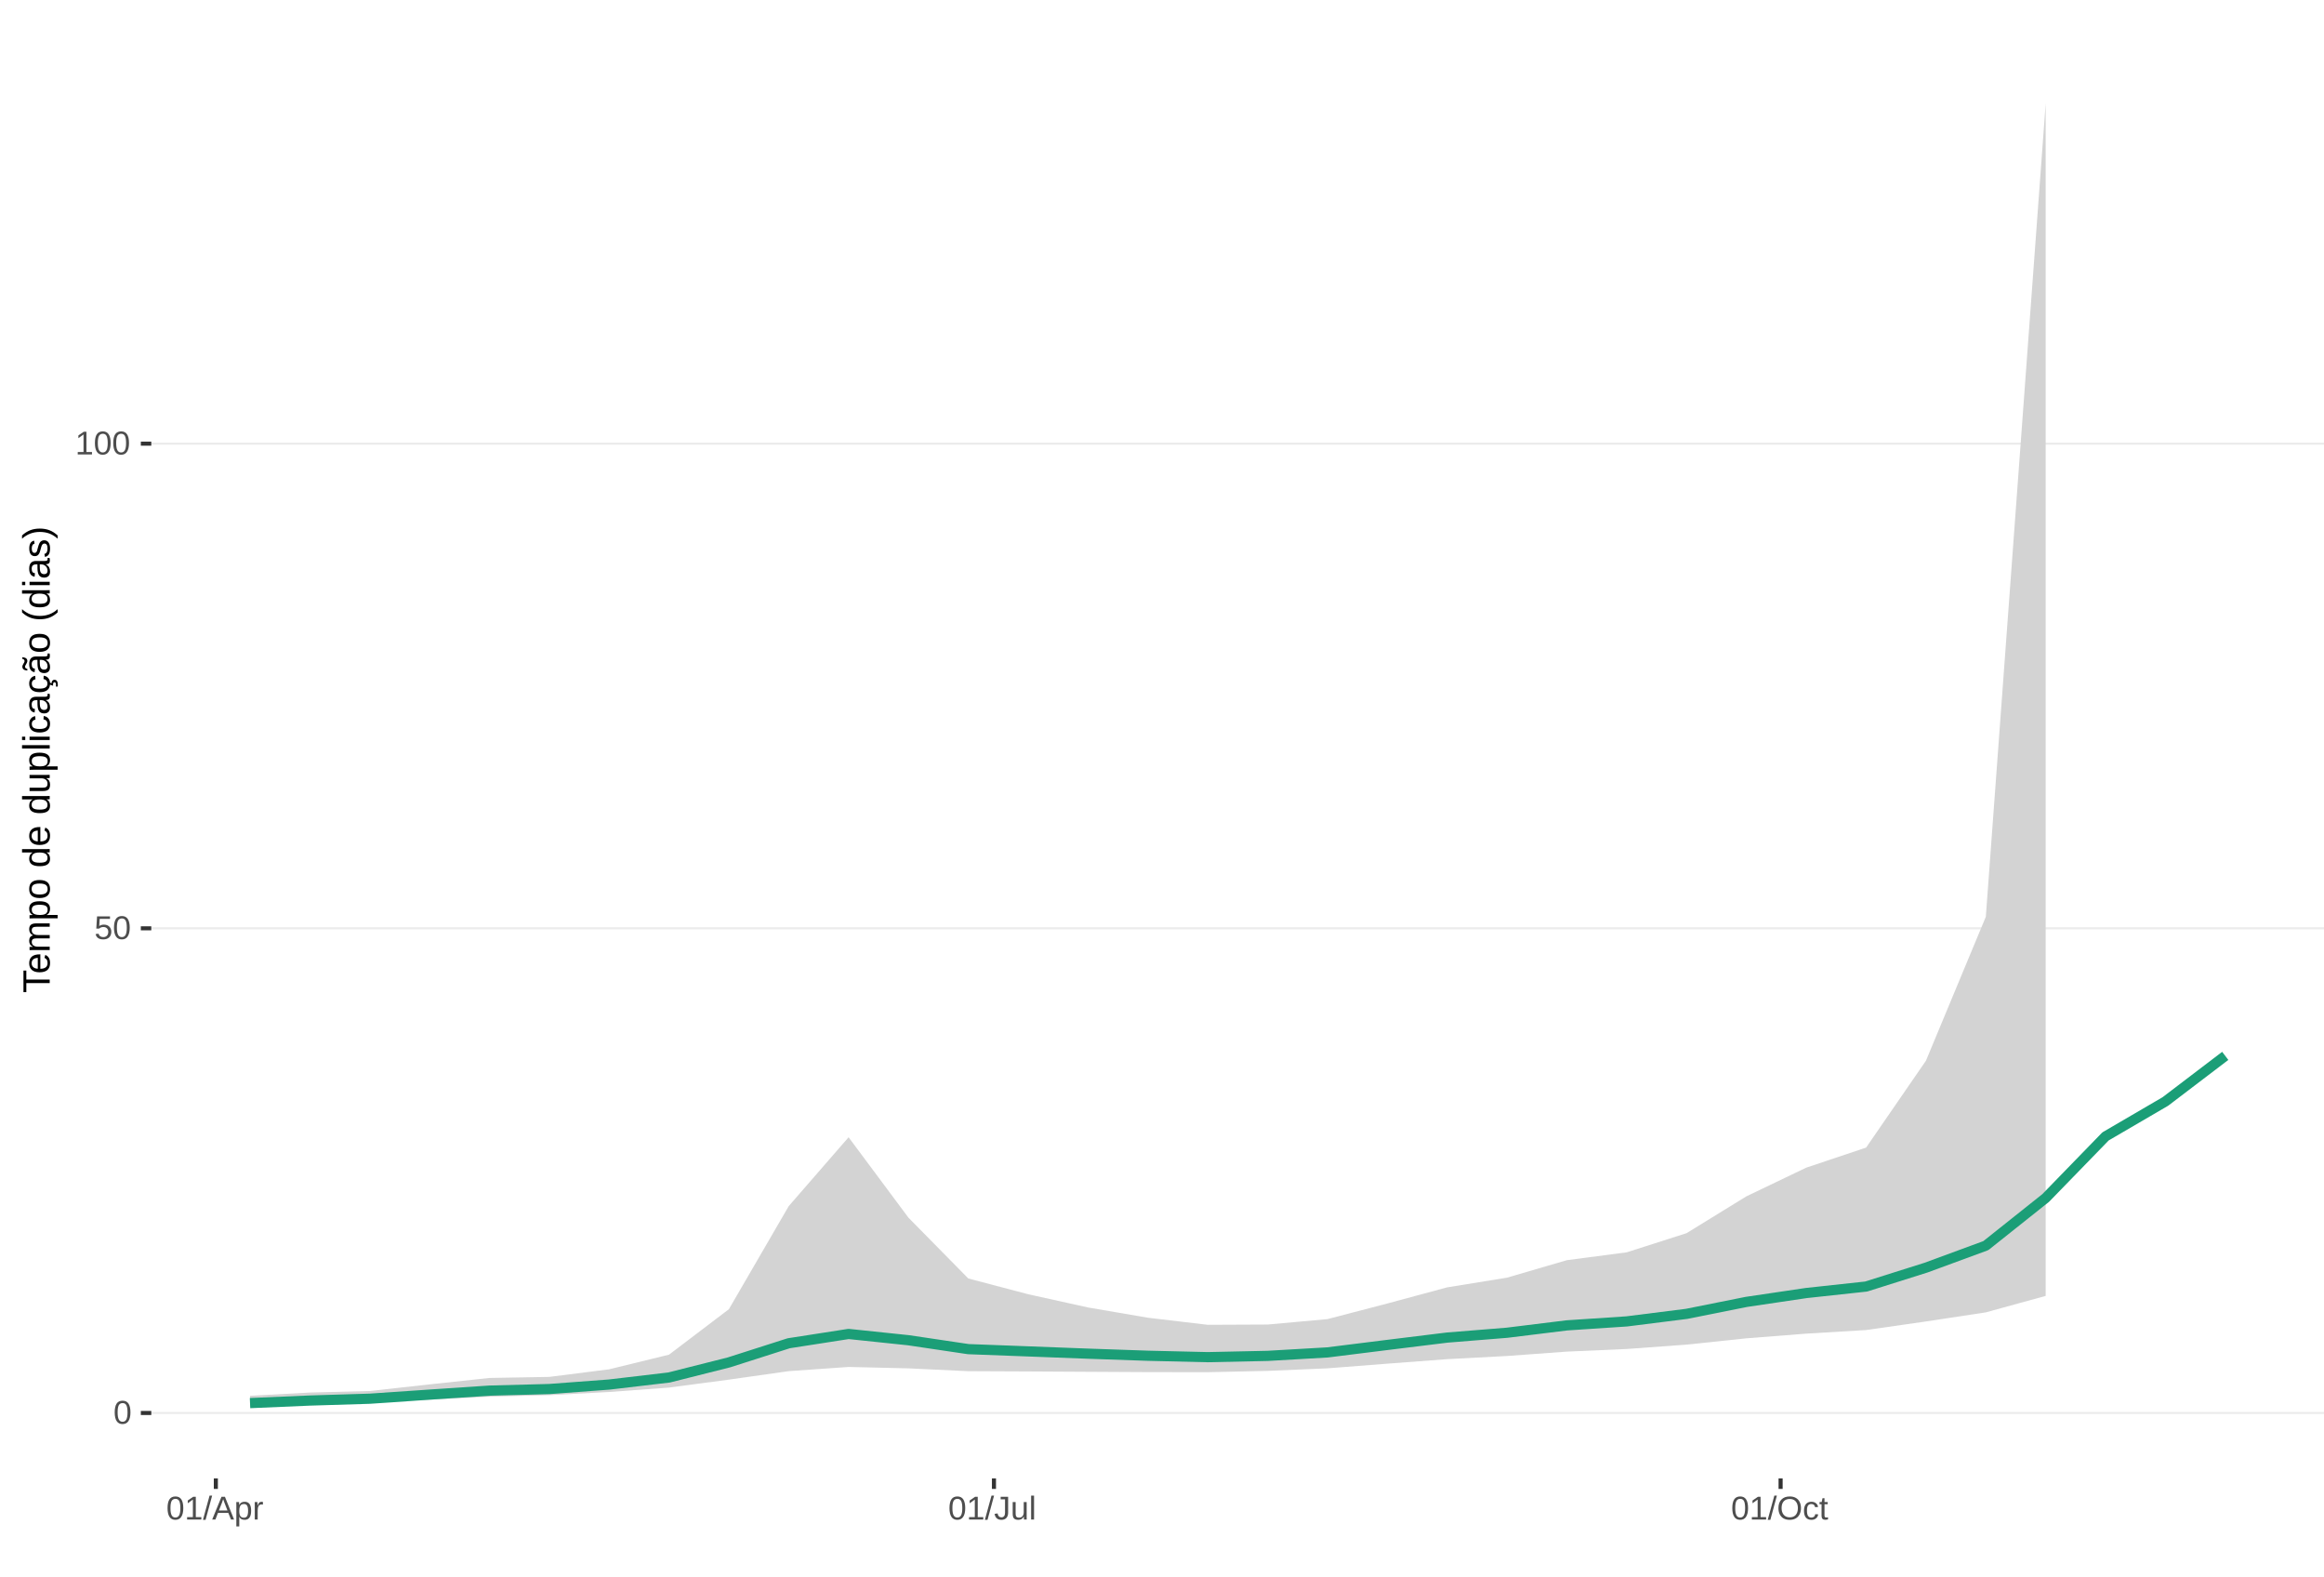
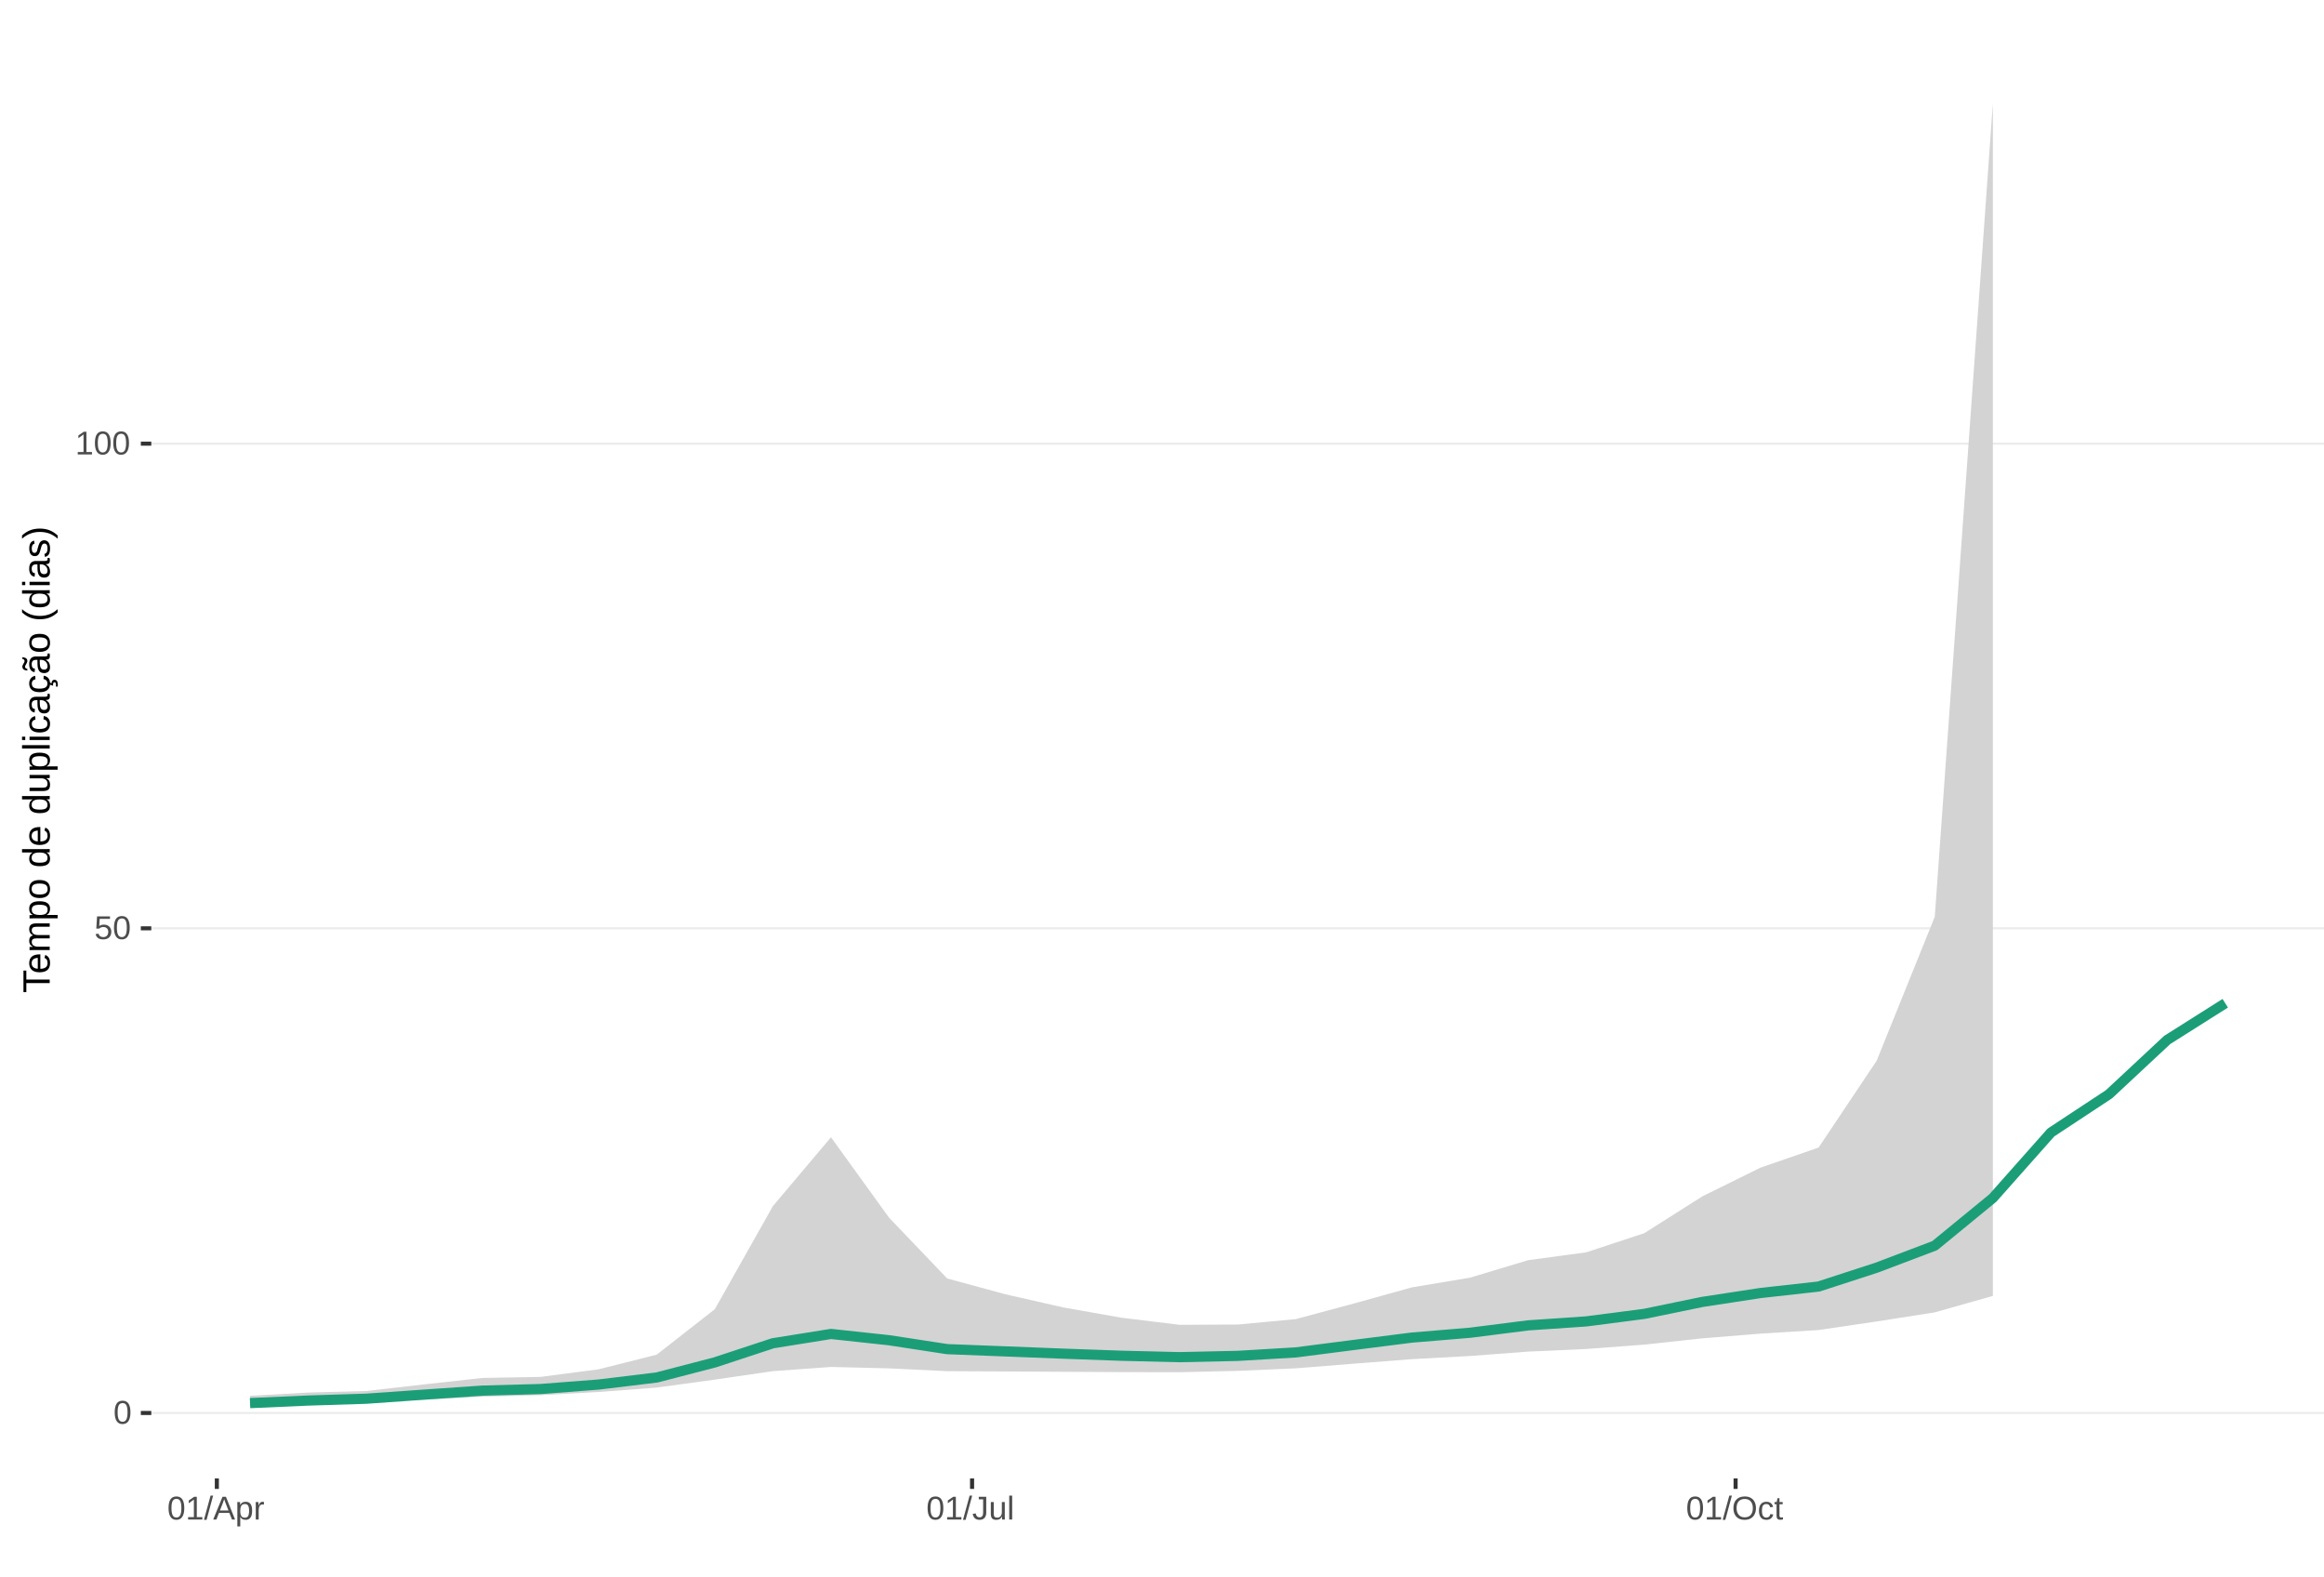
<svg xmlns="http://www.w3.org/2000/svg" xmlns:xlink="http://www.w3.org/1999/xlink" width="609pt" height="413pt" viewBox="0 0 609 413" version="1.1">
  <defs>
    <g>
      <symbol overflow="visible" id="glyph0-0">
        <path style="stroke:none;" d="M 0.859 -5.953 L 5.625 -5.953 L 5.625 0 L 0.859 0 Z M 1.188 -5.641 L 1.188 -0.328 L 5.297 -0.328 L 5.297 -5.641 Z M 1.188 -5.641 " />
      </symbol>
      <symbol overflow="visible" id="glyph0-1">
        <path style="stroke:none;" d="M 4.469 -2.984 C 4.469 -1.984 4.289 -1.223 3.938 -0.703 C 3.594 -0.18 3.078 0.078 2.391 0.078 C 1.711 0.078 1.203 -0.18 0.859 -0.703 C 0.516 -1.223 0.344 -1.984 0.344 -2.984 C 0.344 -4.004 0.508 -4.77 0.844 -5.281 C 1.176 -5.789 1.703 -6.047 2.422 -6.047 C 3.117 -6.047 3.633 -5.785 3.969 -5.266 C 4.301 -4.754 4.469 -3.992 4.469 -2.984 Z M 3.703 -2.984 C 3.703 -3.836 3.602 -4.457 3.406 -4.844 C 3.207 -5.227 2.879 -5.422 2.422 -5.422 C 1.953 -5.422 1.613 -5.227 1.406 -4.844 C 1.207 -4.469 1.109 -3.848 1.109 -2.984 C 1.109 -2.141 1.211 -1.52 1.422 -1.125 C 1.629 -0.727 1.957 -0.531 2.406 -0.531 C 2.852 -0.531 3.18 -0.727 3.391 -1.125 C 3.598 -1.531 3.703 -2.148 3.703 -2.984 Z M 3.703 -2.984 " />
      </symbol>
      <symbol overflow="visible" id="glyph0-2">
        <path style="stroke:none;" d="M 4.453 -1.938 C 4.453 -1.312 4.266 -0.816 3.891 -0.453 C 3.516 -0.098 3 0.078 2.344 0.078 C 1.781 0.078 1.328 -0.039 0.984 -0.281 C 0.648 -0.52 0.438 -0.867 0.344 -1.328 L 1.109 -1.422 C 1.273 -0.828 1.691 -0.531 2.359 -0.531 C 2.766 -0.531 3.082 -0.656 3.312 -0.906 C 3.539 -1.156 3.656 -1.492 3.656 -1.922 C 3.656 -2.297 3.539 -2.598 3.312 -2.828 C 3.082 -3.055 2.77 -3.172 2.375 -3.172 C 2.164 -3.172 1.973 -3.141 1.797 -3.078 C 1.617 -3.016 1.441 -2.906 1.266 -2.75 L 0.516 -2.75 L 0.719 -5.953 L 4.109 -5.953 L 4.109 -5.312 L 1.406 -5.312 L 1.297 -3.422 C 1.629 -3.672 2.039 -3.797 2.531 -3.797 C 3.113 -3.797 3.578 -3.625 3.922 -3.281 C 4.273 -2.938 4.453 -2.488 4.453 -1.938 Z M 4.453 -1.938 " />
      </symbol>
      <symbol overflow="visible" id="glyph0-3">
        <path style="stroke:none;" d="M 0.656 0 L 0.656 -0.641 L 2.172 -0.641 L 2.172 -5.234 L 0.828 -4.266 L 0.828 -4.984 L 2.234 -5.953 L 2.938 -5.953 L 2.938 -0.641 L 4.391 -0.641 L 4.391 0 Z M 0.656 0 " />
      </symbol>
      <symbol overflow="visible" id="glyph0-4">
        <path style="stroke:none;" d="M 0 0.078 L 1.734 -6.266 L 2.406 -6.266 L 0.688 0.078 Z M 0 0.078 " />
      </symbol>
      <symbol overflow="visible" id="glyph0-5">
        <path style="stroke:none;" d="M 4.938 0 L 4.25 -1.734 L 1.531 -1.734 L 0.859 0 L 0.016 0 L 2.453 -5.953 L 3.359 -5.953 L 5.75 0 Z M 2.891 -5.344 L 2.859 -5.234 C 2.785 -4.992 2.68 -4.691 2.547 -4.328 L 1.781 -2.375 L 4.016 -2.375 L 3.25 -4.344 C 3.164 -4.531 3.086 -4.75 3.016 -5 Z M 2.891 -5.344 " />
      </symbol>
      <symbol overflow="visible" id="glyph0-6">
        <path style="stroke:none;" d="M 4.453 -2.312 C 4.453 -0.719 3.891 0.078 2.766 0.078 C 2.066 0.078 1.594 -0.18 1.344 -0.703 L 1.328 -0.703 C 1.336 -0.68 1.344 -0.441 1.344 0.016 L 1.344 1.797 L 0.578 1.797 L 0.578 -3.641 C 0.578 -4.109 0.57 -4.422 0.562 -4.578 L 1.297 -4.578 C 1.297 -4.566 1.297 -4.523 1.297 -4.453 C 1.305 -4.379 1.312 -4.27 1.312 -4.125 C 1.32 -3.988 1.328 -3.895 1.328 -3.844 L 1.359 -3.844 C 1.492 -4.125 1.672 -4.328 1.891 -4.453 C 2.109 -4.586 2.398 -4.656 2.766 -4.656 C 3.328 -4.656 3.75 -4.461 4.031 -4.078 C 4.312 -3.703 4.453 -3.113 4.453 -2.312 Z M 3.656 -2.297 C 3.656 -2.93 3.566 -3.383 3.391 -3.656 C 3.223 -3.926 2.953 -4.062 2.578 -4.062 C 2.273 -4.062 2.035 -4 1.859 -3.875 C 1.691 -3.75 1.562 -3.551 1.469 -3.281 C 1.383 -3.008 1.344 -2.66 1.344 -2.234 C 1.344 -1.629 1.438 -1.188 1.625 -0.906 C 1.82 -0.625 2.133 -0.484 2.562 -0.484 C 2.938 -0.484 3.211 -0.617 3.391 -0.891 C 3.566 -1.172 3.656 -1.641 3.656 -2.297 Z M 3.656 -2.297 " />
      </symbol>
      <symbol overflow="visible" id="glyph0-7">
        <path style="stroke:none;" d="M 0.594 0 L 0.594 -3.516 C 0.594 -3.828 0.586 -4.18 0.578 -4.578 L 1.297 -4.578 C 1.316 -4.055 1.328 -3.742 1.328 -3.641 L 1.344 -3.641 C 1.469 -4.035 1.609 -4.301 1.766 -4.438 C 1.922 -4.582 2.145 -4.656 2.438 -4.656 C 2.531 -4.656 2.629 -4.641 2.734 -4.609 L 2.734 -3.922 C 2.641 -3.941 2.504 -3.953 2.328 -3.953 C 2.016 -3.953 1.773 -3.816 1.609 -3.547 C 1.441 -3.273 1.359 -2.891 1.359 -2.391 L 1.359 0 Z M 0.594 0 " />
      </symbol>
      <symbol overflow="visible" id="glyph0-8">
        <path style="stroke:none;" d="M 1.938 0.078 C 0.926 0.078 0.328 -0.441 0.141 -1.484 L 0.922 -1.609 C 0.973 -1.285 1.086 -1.031 1.266 -0.844 C 1.441 -0.664 1.664 -0.578 1.938 -0.578 C 2.227 -0.578 2.457 -0.676 2.625 -0.875 C 2.789 -1.07 2.875 -1.367 2.875 -1.766 L 2.875 -5.297 L 1.734 -5.297 L 1.734 -5.953 L 3.688 -5.953 L 3.688 -1.781 C 3.688 -1.195 3.531 -0.738 3.219 -0.406 C 2.906 -0.082 2.477 0.078 1.938 0.078 Z M 1.938 0.078 " />
      </symbol>
      <symbol overflow="visible" id="glyph0-9">
        <path style="stroke:none;" d="M 1.328 -4.578 L 1.328 -1.672 C 1.328 -1.367 1.352 -1.133 1.406 -0.969 C 1.469 -0.801 1.562 -0.68 1.688 -0.609 C 1.82 -0.535 2.016 -0.5 2.266 -0.5 C 2.629 -0.5 2.914 -0.625 3.125 -0.875 C 3.344 -1.125 3.453 -1.473 3.453 -1.922 L 3.453 -4.578 L 4.219 -4.578 L 4.219 -0.969 C 4.219 -0.438 4.223 -0.113 4.234 0 L 3.516 0 C 3.516 -0.008 3.516 -0.047 3.516 -0.109 C 3.516 -0.172 3.508 -0.242 3.5 -0.328 C 3.5 -0.41 3.492 -0.562 3.484 -0.781 L 3.469 -0.781 C 3.301 -0.469 3.098 -0.242 2.859 -0.109 C 2.629 0.016 2.348 0.078 2.016 0.078 C 1.516 0.078 1.145 -0.039 0.906 -0.281 C 0.676 -0.531 0.562 -0.945 0.562 -1.531 L 0.562 -4.578 Z M 1.328 -4.578 " />
      </symbol>
      <symbol overflow="visible" id="glyph0-10">
        <path style="stroke:none;" d="M 0.578 0 L 0.578 -6.266 L 1.344 -6.266 L 1.344 0 Z M 0.578 0 " />
      </symbol>
      <symbol overflow="visible" id="glyph0-11">
        <path style="stroke:none;" d="M 6.312 -3 C 6.312 -2.383 6.191 -1.844 5.953 -1.375 C 5.723 -0.906 5.383 -0.547 4.938 -0.297 C 4.488 -0.047 3.961 0.078 3.359 0.078 C 2.742 0.078 2.211 -0.039 1.766 -0.281 C 1.328 -0.531 0.988 -0.891 0.75 -1.359 C 0.52 -1.828 0.406 -2.375 0.406 -3 C 0.406 -3.957 0.664 -4.703 1.188 -5.234 C 1.707 -5.773 2.438 -6.047 3.375 -6.047 C 3.977 -6.047 4.5 -5.926 4.938 -5.688 C 5.383 -5.445 5.723 -5.094 5.953 -4.625 C 6.191 -4.164 6.312 -3.625 6.312 -3 Z M 5.5 -3 C 5.5 -3.738 5.312 -4.32 4.938 -4.75 C 4.57 -5.176 4.051 -5.391 3.375 -5.391 C 2.688 -5.391 2.156 -5.18 1.781 -4.766 C 1.414 -4.348 1.234 -3.758 1.234 -3 C 1.234 -2.258 1.422 -1.672 1.797 -1.234 C 2.172 -0.797 2.691 -0.578 3.359 -0.578 C 4.047 -0.578 4.57 -0.785 4.938 -1.203 C 5.312 -1.629 5.5 -2.227 5.5 -3 Z M 5.5 -3 " />
      </symbol>
      <symbol overflow="visible" id="glyph0-12">
        <path style="stroke:none;" d="M 1.156 -2.312 C 1.156 -1.695 1.25 -1.242 1.438 -0.953 C 1.633 -0.66 1.926 -0.516 2.312 -0.516 C 2.582 -0.516 2.805 -0.586 2.984 -0.734 C 3.172 -0.879 3.285 -1.102 3.328 -1.406 L 4.094 -1.359 C 4.039 -0.922 3.852 -0.57 3.531 -0.312 C 3.219 -0.051 2.82 0.078 2.344 0.078 C 1.695 0.078 1.207 -0.117 0.875 -0.516 C 0.539 -0.922 0.375 -1.516 0.375 -2.297 C 0.375 -3.055 0.539 -3.641 0.875 -4.047 C 1.207 -4.453 1.691 -4.656 2.328 -4.656 C 2.797 -4.656 3.18 -4.535 3.484 -4.297 C 3.797 -4.055 3.992 -3.723 4.078 -3.297 L 3.297 -3.234 C 3.254 -3.484 3.148 -3.68 2.984 -3.828 C 2.828 -3.984 2.602 -4.062 2.312 -4.062 C 1.906 -4.062 1.609 -3.926 1.422 -3.656 C 1.242 -3.395 1.156 -2.945 1.156 -2.312 Z M 1.156 -2.312 " />
      </symbol>
      <symbol overflow="visible" id="glyph0-13">
        <path style="stroke:none;" d="M 2.344 -0.031 C 2.094 0.031 1.836 0.062 1.578 0.062 C 0.961 0.062 0.656 -0.281 0.656 -0.969 L 0.656 -4.016 L 0.125 -4.016 L 0.125 -4.578 L 0.688 -4.578 L 0.906 -5.594 L 1.422 -5.594 L 1.422 -4.578 L 2.266 -4.578 L 2.266 -4.016 L 1.422 -4.016 L 1.422 -1.125 C 1.422 -0.906 1.457 -0.75 1.531 -0.656 C 1.602 -0.57 1.727 -0.531 1.906 -0.531 C 2 -0.531 2.145 -0.551 2.344 -0.594 Z M 2.344 -0.031 " />
      </symbol>
      <symbol overflow="visible" id="glyph1-0">
        <path style="stroke:none;" d="M -6.875 -1 L -6.875 -6.5 L 0 -6.5 L 0 -1 Z M -6.516 -1.375 L -0.375 -1.375 L -0.375 -6.125 L -6.516 -6.125 Z M -6.516 -1.375 " />
      </symbol>
      <symbol overflow="visible" id="glyph1-1">
        <path style="stroke:none;" d="M -6.125 -3.516 L 0 -3.516 L 0 -2.594 L -6.125 -2.594 L -6.125 -0.219 L -6.875 -0.219 L -6.875 -5.875 L -6.125 -5.875 Z M -6.125 -3.516 " />
      </symbol>
      <symbol overflow="visible" id="glyph1-2">
        <path style="stroke:none;" d="M -2.453 -1.344 C -1.848 -1.344 -1.379 -1.469 -1.047 -1.719 C -0.723 -1.969 -0.562 -2.336 -0.562 -2.828 C -0.562 -3.203 -0.633 -3.504 -0.781 -3.734 C -0.938 -3.961 -1.133 -4.117 -1.375 -4.203 L -1.156 -4.969 C -0.32 -4.656 0.094 -3.941 0.094 -2.828 C 0.094 -2.047 -0.133 -1.445 -0.594 -1.031 C -1.062 -0.625 -1.754 -0.422 -2.672 -0.422 C -3.547 -0.422 -4.211 -0.625 -4.672 -1.031 C -5.141 -1.445 -5.375 -2.031 -5.375 -2.781 C -5.375 -4.344 -4.441 -5.125 -2.578 -5.125 L -2.453 -5.125 Z M -3.125 -4.203 C -3.688 -4.16 -4.094 -4.02 -4.344 -3.781 C -4.602 -3.551 -4.734 -3.219 -4.734 -2.781 C -4.734 -2.352 -4.586 -2.016 -4.297 -1.766 C -4.016 -1.516 -3.625 -1.379 -3.125 -1.359 Z M -3.125 -4.203 " />
      </symbol>
      <symbol overflow="visible" id="glyph1-3">
        <path style="stroke:none;" d="M 0 -3.75 L -3.344 -3.75 C -3.852 -3.75 -4.207 -3.676 -4.406 -3.531 C -4.602 -3.395 -4.703 -3.145 -4.703 -2.781 C -4.703 -2.406 -4.555 -2.109 -4.266 -1.891 C -3.984 -1.672 -3.582 -1.562 -3.062 -1.562 L 0 -1.562 L 0 -0.688 L -4.156 -0.688 C -4.77 -0.688 -5.145 -0.68 -5.281 -0.672 L -5.281 -1.5 C -5.27 -1.5 -5.227 -1.5 -5.156 -1.5 C -5.082 -1.508 -5 -1.516 -4.906 -1.516 C -4.812 -1.523 -4.633 -1.531 -4.375 -1.531 L -4.375 -1.547 C -4.75 -1.734 -5.008 -1.945 -5.156 -2.188 C -5.301 -2.438 -5.375 -2.738 -5.375 -3.094 C -5.375 -3.488 -5.297 -3.801 -5.141 -4.031 C -4.984 -4.27 -4.727 -4.438 -4.375 -4.531 L -4.375 -4.547 C -4.727 -4.723 -4.984 -4.941 -5.141 -5.203 C -5.297 -5.461 -5.375 -5.773 -5.375 -6.141 C -5.375 -6.672 -5.227 -7.055 -4.938 -7.297 C -4.656 -7.547 -4.18 -7.672 -3.516 -7.672 L 0 -7.672 L 0 -6.797 L -3.344 -6.797 C -3.852 -6.797 -4.207 -6.723 -4.406 -6.578 C -4.602 -6.441 -4.703 -6.191 -4.703 -5.828 C -4.703 -5.453 -4.555 -5.156 -4.266 -4.938 C -3.984 -4.727 -3.582 -4.625 -3.062 -4.625 L 0 -4.625 Z M 0 -3.75 " />
      </symbol>
      <symbol overflow="visible" id="glyph1-4">
        <path style="stroke:none;" d="M -2.672 -5.141 C -0.828 -5.141 0.094 -4.492 0.094 -3.203 C 0.094 -2.391 -0.211 -1.844 -0.828 -1.562 L -0.828 -1.531 C -0.797 -1.539 -0.516 -1.547 0.016 -1.547 L 2.078 -1.547 L 2.078 -0.672 L -4.203 -0.672 C -4.742 -0.672 -5.102 -0.66 -5.281 -0.641 L -5.281 -1.5 C -5.27 -1.5 -5.223 -1.5 -5.141 -1.5 C -5.066 -1.508 -4.945 -1.52 -4.781 -1.531 C -4.613 -1.539 -4.5 -1.547 -4.438 -1.547 L -4.438 -1.562 C -4.758 -1.719 -4.992 -1.922 -5.141 -2.172 C -5.297 -2.43 -5.375 -2.773 -5.375 -3.203 C -5.375 -3.848 -5.156 -4.332 -4.719 -4.656 C -4.281 -4.977 -3.598 -5.141 -2.672 -5.141 Z M -2.641 -4.219 C -3.379 -4.219 -3.906 -4.117 -4.219 -3.922 C -4.539 -3.723 -4.703 -3.406 -4.703 -2.969 C -4.703 -2.625 -4.629 -2.352 -4.484 -2.156 C -4.336 -1.957 -4.109 -1.805 -3.797 -1.703 C -3.484 -1.598 -3.078 -1.547 -2.578 -1.547 C -1.879 -1.547 -1.363 -1.656 -1.031 -1.875 C -0.707 -2.102 -0.547 -2.469 -0.547 -2.969 C -0.547 -3.406 -0.707 -3.723 -1.031 -3.922 C -1.352 -4.117 -1.891 -4.219 -2.641 -4.219 Z M -2.641 -4.219 " />
      </symbol>
      <symbol overflow="visible" id="glyph1-5">
        <path style="stroke:none;" d="M -2.641 -5.141 C -1.723 -5.141 -1.035 -4.938 -0.578 -4.531 C -0.129 -4.125 0.094 -3.535 0.094 -2.766 C 0.094 -1.992 -0.141 -1.41 -0.609 -1.016 C -1.078 -0.617 -1.754 -0.422 -2.641 -0.422 C -4.461 -0.422 -5.375 -1.207 -5.375 -2.781 C -5.375 -3.594 -5.148 -4.188 -4.703 -4.562 C -4.266 -4.945 -3.578 -5.141 -2.641 -5.141 Z M -2.641 -4.219 C -3.367 -4.219 -3.898 -4.109 -4.234 -3.891 C -4.566 -3.672 -4.734 -3.305 -4.734 -2.797 C -4.734 -2.285 -4.562 -1.914 -4.219 -1.688 C -3.883 -1.457 -3.359 -1.344 -2.641 -1.344 C -1.953 -1.344 -1.43 -1.453 -1.078 -1.672 C -0.723 -1.898 -0.547 -2.258 -0.547 -2.75 C -0.547 -3.281 -0.711 -3.656 -1.047 -3.875 C -1.391 -4.102 -1.922 -4.219 -2.641 -4.219 Z M -2.641 -4.219 " />
      </symbol>
      <symbol overflow="visible" id="glyph1-6">
        <path style="stroke:none;" d="" />
      </symbol>
      <symbol overflow="visible" id="glyph1-7">
        <path style="stroke:none;" d="M -0.844 -4.016 C -0.508 -3.848 -0.27 -3.629 -0.125 -3.359 C 0.02 -3.086 0.094 -2.754 0.094 -2.359 C 0.094 -1.691 -0.129 -1.203 -0.578 -0.891 C -1.023 -0.578 -1.707 -0.422 -2.625 -0.422 C -4.457 -0.422 -5.375 -1.066 -5.375 -2.359 C -5.375 -2.766 -5.301 -3.098 -5.156 -3.359 C -5.008 -3.629 -4.781 -3.848 -4.469 -4.016 L -7.25 -4.016 L -7.25 -4.891 L -1.094 -4.891 C -0.539 -4.891 -0.176 -4.898 0 -4.922 L 0 -4.078 C -0.051 -4.066 -0.172 -4.055 -0.359 -4.047 C -0.547 -4.035 -0.707 -4.031 -0.844 -4.031 Z M -2.641 -1.344 C -1.898 -1.344 -1.367 -1.438 -1.047 -1.625 C -0.734 -1.82 -0.578 -2.145 -0.578 -2.594 C -0.578 -3.082 -0.75 -3.441 -1.094 -3.672 C -1.438 -3.898 -1.973 -4.016 -2.703 -4.016 C -3.398 -4.016 -3.91 -3.898 -4.234 -3.672 C -4.566 -3.441 -4.734 -3.082 -4.734 -2.594 C -4.734 -2.156 -4.566 -1.836 -4.234 -1.641 C -3.91 -1.441 -3.379 -1.344 -2.641 -1.344 Z M -2.641 -1.344 " />
      </symbol>
      <symbol overflow="visible" id="glyph1-8">
        <path style="stroke:none;" d="M -5.281 -1.531 L -1.938 -1.531 C -1.582 -1.531 -1.305 -1.562 -1.109 -1.625 C -0.922 -1.695 -0.785 -1.805 -0.703 -1.953 C -0.617 -2.109 -0.578 -2.332 -0.578 -2.625 C -0.578 -3.039 -0.723 -3.367 -1.016 -3.609 C -1.305 -3.859 -1.707 -3.984 -2.219 -3.984 L -5.281 -3.984 L -5.281 -4.875 L -1.125 -4.875 C -0.508 -4.875 -0.133 -4.879 0 -4.891 L 0 -4.062 C -0.02 -4.062 -0.062 -4.055 -0.125 -4.047 C -0.195 -4.047 -0.281 -4.039 -0.375 -4.031 C -0.469 -4.031 -0.645 -4.031 -0.906 -4.031 L -0.906 -4.016 C -0.539 -3.816 -0.281 -3.582 -0.125 -3.312 C 0.02 -3.051 0.094 -2.723 0.094 -2.328 C 0.094 -1.742 -0.047 -1.316 -0.328 -1.047 C -0.617 -0.785 -1.098 -0.656 -1.766 -0.656 L -5.281 -0.656 Z M -5.281 -1.531 " />
      </symbol>
      <symbol overflow="visible" id="glyph1-9">
        <path style="stroke:none;" d="M 0 -0.672 L -7.25 -0.672 L -7.25 -1.547 L 0 -1.547 Z M 0 -0.672 " />
      </symbol>
      <symbol overflow="visible" id="glyph1-10">
        <path style="stroke:none;" d="M -6.406 -0.672 L -7.25 -0.672 L -7.25 -1.547 L -6.406 -1.547 Z M 0 -0.672 L -5.281 -0.672 L -5.281 -1.547 L 0 -1.547 Z M 0 -0.672 " />
      </symbol>
      <symbol overflow="visible" id="glyph1-11">
        <path style="stroke:none;" d="M -2.672 -1.344 C -1.961 -1.344 -1.438 -1.453 -1.094 -1.672 C -0.758 -1.891 -0.594 -2.223 -0.594 -2.672 C -0.594 -2.984 -0.676 -3.242 -0.844 -3.453 C -1.02 -3.672 -1.281 -3.801 -1.625 -3.844 L -1.578 -4.734 C -1.066 -4.672 -0.66 -4.457 -0.359 -4.094 C -0.055 -3.727 0.094 -3.266 0.094 -2.703 C 0.094 -1.961 -0.133 -1.395 -0.594 -1 C -1.062 -0.613 -1.742 -0.422 -2.641 -0.422 C -3.535 -0.422 -4.211 -0.613 -4.672 -1 C -5.141 -1.395 -5.375 -1.957 -5.375 -2.688 C -5.375 -3.227 -5.234 -3.676 -4.953 -4.031 C -4.68 -4.395 -4.297 -4.617 -3.797 -4.703 L -3.734 -3.797 C -4.023 -3.754 -4.254 -3.641 -4.422 -3.453 C -4.598 -3.266 -4.688 -3.004 -4.688 -2.672 C -4.688 -2.203 -4.531 -1.863 -4.219 -1.656 C -3.914 -1.445 -3.398 -1.344 -2.672 -1.344 Z M -2.672 -1.344 " />
      </symbol>
      <symbol overflow="visible" id="glyph1-12">
        <path style="stroke:none;" d="M 0.094 -2.016 C 0.094 -1.484 -0.047 -1.082 -0.328 -0.812 C -0.609 -0.551 -0.988 -0.422 -1.469 -0.422 C -2.02 -0.422 -2.441 -0.598 -2.734 -0.953 C -3.023 -1.316 -3.18 -1.898 -3.203 -2.703 L -3.219 -3.891 L -3.516 -3.891 C -3.941 -3.891 -4.25 -3.797 -4.438 -3.609 C -4.625 -3.43 -4.719 -3.148 -4.719 -2.766 C -4.719 -2.367 -4.648 -2.078 -4.516 -1.891 C -4.379 -1.711 -4.164 -1.609 -3.875 -1.578 L -3.953 -0.656 C -4.898 -0.812 -5.375 -1.52 -5.375 -2.781 C -5.375 -3.445 -5.223 -3.945 -4.922 -4.281 C -4.617 -4.613 -4.18 -4.781 -3.609 -4.781 L -1.328 -4.781 C -1.066 -4.781 -0.867 -4.812 -0.734 -4.875 C -0.609 -4.945 -0.547 -5.082 -0.547 -5.281 C -0.547 -5.363 -0.555 -5.457 -0.578 -5.562 L -0.031 -5.562 C 0.02 -5.344 0.047 -5.117 0.047 -4.891 C 0.047 -4.555 -0.035 -4.316 -0.203 -4.172 C -0.379 -4.023 -0.648 -3.941 -1.016 -3.922 L -1.016 -3.891 C -0.609 -3.672 -0.32 -3.41 -0.156 -3.109 C 0.008 -2.805 0.094 -2.441 0.094 -2.016 Z M -0.562 -2.219 C -0.562 -2.539 -0.633 -2.828 -0.781 -3.078 C -0.926 -3.328 -1.125 -3.523 -1.375 -3.672 C -1.633 -3.816 -1.898 -3.891 -2.172 -3.891 L -2.609 -3.891 L -2.594 -2.938 C -2.582 -2.52 -2.535 -2.203 -2.453 -1.984 C -2.379 -1.773 -2.258 -1.613 -2.094 -1.5 C -1.938 -1.383 -1.723 -1.328 -1.453 -1.328 C -1.172 -1.328 -0.953 -1.406 -0.797 -1.562 C -0.641 -1.719 -0.562 -1.938 -0.562 -2.219 Z M -0.562 -2.219 " />
      </symbol>
      <symbol overflow="visible" id="glyph1-13">
        <path style="stroke:none;" d="M -2.672 -1.344 C -1.961 -1.344 -1.438 -1.453 -1.094 -1.672 C -0.758 -1.891 -0.594 -2.223 -0.594 -2.672 C -0.594 -2.984 -0.676 -3.242 -0.844 -3.453 C -1.02 -3.672 -1.281 -3.801 -1.625 -3.844 L -1.578 -4.734 C -1.066 -4.672 -0.66 -4.457 -0.359 -4.094 C -0.055 -3.727 0.094 -3.266 0.094 -2.703 C 0.094 -1.961 -0.133 -1.395 -0.594 -1 C -1.062 -0.613 -1.742 -0.422 -2.641 -0.422 C -3.535 -0.422 -4.211 -0.613 -4.672 -1 C -5.141 -1.395 -5.375 -1.957 -5.375 -2.688 C -5.375 -3.227 -5.234 -3.676 -4.953 -4.031 C -4.68 -4.395 -4.297 -4.617 -3.797 -4.703 L -3.734 -3.797 C -4.023 -3.754 -4.254 -3.641 -4.422 -3.453 C -4.598 -3.266 -4.688 -3.004 -4.688 -2.672 C -4.688 -2.203 -4.531 -1.863 -4.219 -1.656 C -3.914 -1.445 -3.398 -1.344 -2.672 -1.344 Z M 1.234 -3.672 C 1.828 -3.672 2.125 -3.223 2.125 -2.328 C 2.125 -2.148 2.113 -2.004 2.094 -1.891 L 1.625 -1.891 C 1.645 -2.055 1.656 -2.195 1.656 -2.312 C 1.656 -2.789 1.52 -3.031 1.25 -3.031 C 1 -3.031 0.875 -2.812 0.875 -2.375 C 0.875 -2.238 0.879 -2.148 0.891 -2.109 L 0 -2.422 L 0 -2.938 L 0.484 -2.75 C 0.492 -3.062 0.566 -3.289 0.703 -3.438 C 0.836 -3.594 1.016 -3.672 1.234 -3.672 Z M 1.234 -3.672 " />
      </symbol>
      <symbol overflow="visible" id="glyph1-14">
        <path style="stroke:none;" d="M 0.094 -2.016 C 0.094 -1.484 -0.047 -1.082 -0.328 -0.812 C -0.609 -0.551 -0.988 -0.422 -1.469 -0.422 C -2.02 -0.422 -2.441 -0.598 -2.734 -0.953 C -3.023 -1.316 -3.18 -1.898 -3.203 -2.703 L -3.219 -3.891 L -3.516 -3.891 C -3.941 -3.891 -4.25 -3.797 -4.438 -3.609 C -4.625 -3.43 -4.719 -3.148 -4.719 -2.766 C -4.719 -2.367 -4.648 -2.078 -4.516 -1.891 C -4.379 -1.711 -4.164 -1.609 -3.875 -1.578 L -3.953 -0.656 C -4.898 -0.812 -5.375 -1.52 -5.375 -2.781 C -5.375 -3.445 -5.223 -3.945 -4.922 -4.281 C -4.617 -4.613 -4.18 -4.781 -3.609 -4.781 L -1.328 -4.781 C -1.066 -4.781 -0.867 -4.812 -0.734 -4.875 C -0.609 -4.945 -0.547 -5.082 -0.547 -5.281 C -0.547 -5.363 -0.555 -5.457 -0.578 -5.562 L -0.031 -5.562 C 0.02 -5.344 0.047 -5.117 0.047 -4.891 C 0.047 -4.555 -0.035 -4.316 -0.203 -4.172 C -0.379 -4.023 -0.648 -3.941 -1.016 -3.922 L -1.016 -3.891 C -0.609 -3.672 -0.32 -3.41 -0.156 -3.109 C 0.008 -2.805 0.094 -2.441 0.094 -2.016 Z M -0.562 -2.219 C -0.562 -2.539 -0.633 -2.828 -0.781 -3.078 C -0.926 -3.328 -1.125 -3.523 -1.375 -3.672 C -1.633 -3.816 -1.898 -3.891 -2.172 -3.891 L -2.609 -3.891 L -2.594 -2.938 C -2.582 -2.52 -2.535 -2.203 -2.453 -1.984 C -2.379 -1.773 -2.258 -1.613 -2.094 -1.5 C -1.938 -1.383 -1.723 -1.328 -1.453 -1.328 C -1.172 -1.328 -0.953 -1.406 -0.797 -1.562 C -0.641 -1.719 -0.562 -1.938 -0.562 -2.219 Z M -5.859 -3.609 C -5.859 -3.473 -5.891 -3.332 -5.953 -3.188 C -6.016 -3.051 -6.082 -2.922 -6.156 -2.797 C -6.227 -2.672 -6.297 -2.551 -6.359 -2.438 C -6.422 -2.32 -6.453 -2.211 -6.453 -2.109 C -6.453 -1.93 -6.398 -1.797 -6.297 -1.703 C -6.191 -1.617 -6.047 -1.562 -5.859 -1.531 L -5.859 -1.094 C -6.191 -1.125 -6.441 -1.176 -6.609 -1.25 C -6.785 -1.332 -6.922 -1.441 -7.016 -1.578 C -7.117 -1.711 -7.172 -1.879 -7.172 -2.078 C -7.172 -2.223 -7.141 -2.363 -7.078 -2.5 C -7.023 -2.633 -6.957 -2.766 -6.875 -2.891 C -6.801 -3.023 -6.734 -3.145 -6.672 -3.25 C -6.617 -3.363 -6.594 -3.473 -6.594 -3.578 C -6.594 -3.898 -6.785 -4.086 -7.172 -4.141 L -7.172 -4.594 C -6.691 -4.539 -6.352 -4.43 -6.156 -4.266 C -5.957 -4.098 -5.859 -3.879 -5.859 -3.609 Z M -5.859 -3.609 " />
      </symbol>
      <symbol overflow="visible" id="glyph1-15">
        <path style="stroke:none;" d="M -2.594 -0.625 C -3.539 -0.625 -4.383 -0.77 -5.125 -1.062 C -5.875 -1.352 -6.582 -1.805 -7.25 -2.422 L -7.25 -3.266 C -6.57 -2.66 -5.852 -2.211 -5.094 -1.922 C -4.332 -1.641 -3.5 -1.5 -2.594 -1.5 C -1.688 -1.5 -0.852 -1.641 -0.094 -1.922 C 0.664 -2.203 1.391 -2.648 2.078 -3.266 L 2.078 -2.422 C 1.41 -1.805 0.703 -1.352 -0.047 -1.062 C -0.797 -0.77 -1.641 -0.625 -2.578 -0.625 Z M -2.594 -0.625 " />
      </symbol>
      <symbol overflow="visible" id="glyph1-16">
        <path style="stroke:none;" d="M -1.453 -4.641 C -0.961 -4.641 -0.582 -4.453 -0.312 -4.078 C -0.039 -3.703 0.094 -3.176 0.094 -2.5 C 0.094 -1.844 -0.008 -1.332 -0.219 -0.969 C -0.438 -0.613 -0.773 -0.383 -1.234 -0.281 L -1.391 -1.062 C -1.109 -1.133 -0.898 -1.285 -0.766 -1.516 C -0.641 -1.754 -0.578 -2.082 -0.578 -2.5 C -0.578 -2.945 -0.645 -3.27 -0.781 -3.469 C -0.914 -3.676 -1.117 -3.781 -1.391 -3.781 C -1.598 -3.781 -1.766 -3.707 -1.891 -3.562 C -2.023 -3.426 -2.133 -3.195 -2.219 -2.875 L -2.391 -2.25 C -2.516 -1.738 -2.641 -1.375 -2.766 -1.156 C -2.891 -0.945 -3.039 -0.781 -3.219 -0.656 C -3.406 -0.539 -3.629 -0.484 -3.891 -0.484 C -4.367 -0.484 -4.734 -0.656 -4.984 -1 C -5.234 -1.344 -5.359 -1.844 -5.359 -2.5 C -5.359 -3.082 -5.254 -3.547 -5.047 -3.891 C -4.848 -4.234 -4.523 -4.453 -4.078 -4.547 L -3.969 -3.75 C -4.207 -3.707 -4.391 -3.578 -4.516 -3.359 C -4.641 -3.148 -4.703 -2.863 -4.703 -2.5 C -4.703 -2.102 -4.641 -1.812 -4.516 -1.625 C -4.398 -1.438 -4.219 -1.344 -3.969 -1.344 C -3.82 -1.344 -3.695 -1.379 -3.594 -1.453 C -3.5 -1.535 -3.414 -1.648 -3.344 -1.797 C -3.281 -1.953 -3.191 -2.281 -3.078 -2.781 C -2.953 -3.238 -2.836 -3.57 -2.734 -3.781 C -2.641 -3.988 -2.531 -4.148 -2.406 -4.266 C -2.289 -4.379 -2.156 -4.469 -2 -4.531 C -1.844 -4.602 -1.66 -4.641 -1.453 -4.641 Z M -1.453 -4.641 " />
      </symbol>
      <symbol overflow="visible" id="glyph1-17">
        <path style="stroke:none;" d="M -2.578 -2.703 C -1.641 -2.703 -0.797 -2.555 -0.047 -2.266 C 0.703 -1.973 1.41 -1.52 2.078 -0.906 L 2.078 -0.062 C 1.391 -0.676 0.672 -1.125 -0.078 -1.406 C -0.836 -1.688 -1.676 -1.828 -2.594 -1.828 C -3.5 -1.828 -4.328 -1.68 -5.078 -1.391 C -5.836 -1.109 -6.562 -0.664 -7.25 -0.062 L -7.25 -0.906 C -6.582 -1.52 -5.875 -1.973 -5.125 -2.266 C -4.375 -2.555 -3.531 -2.703 -2.594 -2.703 Z M -2.578 -2.703 " />
      </symbol>
    </g>
    <clipPath id="clip1">
      <path d="M 39.645 9.961 L 609 9.961 L 609 387.328 L 39.645 387.328 Z M 39.645 9.961 " />
    </clipPath>
    <clipPath id="clip2">
      <path d="M 39.645 369 L 609 369 L 609 371 L 39.645 371 Z M 39.645 369 " />
    </clipPath>
    <clipPath id="clip3">
      <path d="M 39.645 242 L 609 242 L 609 244 L 39.645 244 Z M 39.645 242 " />
    </clipPath>
    <clipPath id="clip4">
      <path d="M 39.645 115 L 609 115 L 609 117 L 39.645 117 Z M 39.645 115 " />
    </clipPath>
  </defs>
  <g id="surface344">
    <rect x="0" y="0" width="609" height="413" style="fill:rgb(100%,100%,100%);fill-opacity:1;stroke:none;" />
    <rect x="0" y="0" width="609" height="413" style="fill:rgb(100%,100%,100%);fill-opacity:1;stroke:none;" />
    <path style="fill:none;stroke-width:1.067;stroke-linecap:round;stroke-linejoin:round;stroke:rgb(100%,100%,100%);stroke-opacity:1;stroke-miterlimit:10;" d="M 0 413 L 609 413 L 609 0 L 0 0 Z M 0 413 " />
    <g clip-path="url(#clip1)" clip-rule="nonzero">
      <path style=" stroke:none;fill-rule:nonzero;fill:rgb(100%,100%,100%);fill-opacity:1;" d="M 39.645 387.328 L 609 387.328 L 609 9.961 L 39.645 9.961 Z M 39.645 387.328 " />
    </g>
    <g clip-path="url(#clip2)" clip-rule="nonzero">
      <path style="fill:none;stroke-width:0.533;stroke-linecap:butt;stroke-linejoin:round;stroke:rgb(92.157%,92.157%,92.157%);stroke-opacity:1;stroke-miterlimit:10;" d="M 39.645 370.176 L 609 370.176 " />
    </g>
    <g clip-path="url(#clip3)" clip-rule="nonzero">
      <path style="fill:none;stroke-width:0.533;stroke-linecap:butt;stroke-linejoin:round;stroke:rgb(92.157%,92.157%,92.157%);stroke-opacity:1;stroke-miterlimit:10;" d="M 39.645 243.203 L 609 243.203 " />
    </g>
    <g clip-path="url(#clip4)" clip-rule="nonzero">
      <path style="fill:none;stroke-width:0.533;stroke-linecap:butt;stroke-linejoin:round;stroke:rgb(92.157%,92.157%,92.157%);stroke-opacity:1;stroke-miterlimit:10;" d="M 39.645 116.23 L 609 116.23 " />
    </g>
-     <path style=" stroke:none;fill-rule:nonzero;fill:rgb(82.745%,82.745%,82.745%);fill-opacity:1;" d="M 65.523 365.676 L 81.211 364.82 L 96.895 364.418 L 112.578 362.68 L 128.266 361 L 143.949 360.723 L 159.633 358.734 L 175.316 354.898 L 191.004 342.988 L 206.688 315.98 L 222.371 297.941 L 238.059 319.008 L 253.742 334.938 L 269.426 339.066 L 285.109 342.531 L 300.797 345.219 L 316.48 347.074 L 332.164 347.004 L 347.848 345.586 L 363.535 341.496 L 379.219 337.266 L 394.902 334.727 L 410.59 330.145 L 426.273 328.086 L 441.957 323.07 L 457.641 313.418 L 473.328 305.902 L 489.012 300.645 L 504.695 277.879 L 520.383 240.176 L 536.066 27.117 L 536.066 339.504 L 520.383 343.816 L 504.695 346.199 L 489.012 348.445 L 473.328 349.387 L 457.641 350.617 L 441.957 352.266 L 426.273 353.41 L 410.59 354.098 L 394.902 355.246 L 379.219 356.074 L 363.535 357.258 L 347.848 358.477 L 332.164 359.145 L 316.48 359.492 L 300.797 359.473 L 285.109 359.387 L 269.426 359.297 L 253.742 359.227 L 238.059 358.484 L 222.371 358.117 L 206.688 359.215 L 191.004 361.438 L 175.316 363.52 L 159.633 364.676 L 143.949 365.504 L 128.266 365.902 L 112.578 366.676 L 96.895 367.453 L 81.211 367.895 L 65.523 368.438 Z M 65.523 365.676 " />
-     <path style="fill:none;stroke-width:2.667;stroke-linecap:butt;stroke-linejoin:round;stroke:rgb(10.588%,61.961%,46.667%);stroke-opacity:1;stroke-miterlimit:10;" d="M 65.523 367.59 L 81.211 366.918 L 96.895 366.438 L 112.578 365.367 L 128.266 364.316 L 143.949 363.902 L 159.633 362.727 L 175.316 360.879 L 191.004 356.926 L 206.688 351.91 L 222.371 349.473 L 238.059 351.117 L 253.742 353.449 L 269.426 354.039 L 285.109 354.637 L 300.797 355.18 L 316.48 355.551 L 332.164 355.215 L 347.848 354.309 L 363.535 352.352 L 379.219 350.422 L 394.902 349.156 L 410.59 347.223 L 426.273 346.184 L 441.957 344.211 L 457.641 341.074 L 473.328 338.75 L 489.012 337.051 L 504.695 332.102 L 520.383 326.332 L 536.066 313.852 L 551.75 297.715 L 567.434 288.562 L 583.121 276.621 " />
+     <path style=" stroke:none;fill-rule:nonzero;fill:rgb(82.745%,82.745%,82.745%);fill-opacity:1;" d="M 65.523 365.676 L 80.75 364.82 L 95.973 364.418 L 111.195 362.68 L 126.418 361 L 141.641 360.723 L 156.863 358.734 L 172.09 354.898 L 187.312 342.988 L 202.535 315.98 L 217.758 297.941 L 232.98 319.008 L 248.207 334.938 L 263.43 339.066 L 278.652 342.531 L 293.875 345.219 L 309.098 347.074 L 324.324 347.004 L 339.547 345.586 L 354.77 341.496 L 369.992 337.266 L 385.215 334.727 L 400.441 330.145 L 415.664 328.086 L 430.887 323.07 L 446.109 313.418 L 461.332 305.902 L 476.555 300.645 L 491.781 277.879 L 507.004 240.176 L 522.227 27.117 L 522.227 339.504 L 507.004 343.816 L 491.781 346.199 L 476.555 348.445 L 461.332 349.387 L 446.109 350.617 L 430.887 352.266 L 415.664 353.41 L 400.441 354.098 L 385.215 355.246 L 369.992 356.074 L 354.77 357.258 L 339.547 358.477 L 324.324 359.145 L 309.098 359.492 L 293.875 359.473 L 278.652 359.387 L 263.43 359.297 L 248.207 359.227 L 232.98 358.484 L 217.758 358.117 L 202.535 359.215 L 187.312 361.438 L 172.09 363.52 L 156.863 364.676 L 141.641 365.504 L 126.418 365.902 L 111.195 366.676 L 95.973 367.453 L 80.75 367.895 L 65.523 368.438 Z M 65.523 365.676 " />
+     <path style="fill:none;stroke-width:2.667;stroke-linecap:butt;stroke-linejoin:round;stroke:rgb(10.588%,61.961%,46.667%);stroke-opacity:1;stroke-miterlimit:10;" d="M 65.523 367.59 L 80.75 366.918 L 95.973 366.438 L 111.195 365.367 L 126.418 364.316 L 141.641 363.902 L 156.863 362.727 L 172.09 360.879 L 187.312 356.926 L 202.535 351.91 L 217.758 349.473 L 232.98 351.117 L 248.207 353.449 L 263.43 354.039 L 278.652 354.637 L 293.875 355.18 L 309.098 355.551 L 324.324 355.215 L 339.547 354.309 L 354.77 352.352 L 369.992 350.422 L 385.215 349.156 L 400.441 347.223 L 415.664 346.184 L 430.887 344.211 L 446.109 341.074 L 461.332 338.75 L 476.555 337.051 L 491.781 332.102 L 507.004 326.332 L 522.227 313.852 L 537.449 296.695 L 552.672 286.66 L 567.898 272.457 L 583.121 262.832 " />
    <g style="fill:rgb(30.196%,30.196%,30.196%);fill-opacity:1;">
      <use xlink:href="#glyph0-1" x="29.715" y="373.006" />
    </g>
    <g style="fill:rgb(30.196%,30.196%,30.196%);fill-opacity:1;">
      <use xlink:href="#glyph0-2" x="24.715" y="246.033" />
      <use xlink:href="#glyph0-1" x="29.525" y="246.033" />
    </g>
    <g style="fill:rgb(30.196%,30.196%,30.196%);fill-opacity:1;">
      <use xlink:href="#glyph0-3" x="19.715" y="119.061" />
      <use xlink:href="#glyph0-1" x="24.525" y="119.061" />
      <use xlink:href="#glyph0-1" x="29.336" y="119.061" />
    </g>
    <path style="fill:none;stroke-width:1.067;stroke-linecap:butt;stroke-linejoin:round;stroke:rgb(20%,20%,20%);stroke-opacity:1;stroke-miterlimit:10;" d="M 36.906 370.176 L 39.645 370.176 " />
    <path style="fill:none;stroke-width:1.067;stroke-linecap:butt;stroke-linejoin:round;stroke:rgb(20%,20%,20%);stroke-opacity:1;stroke-miterlimit:10;" d="M 36.906 243.203 L 39.645 243.203 " />
    <path style="fill:none;stroke-width:1.067;stroke-linecap:butt;stroke-linejoin:round;stroke:rgb(20%,20%,20%);stroke-opacity:1;stroke-miterlimit:10;" d="M 36.906 116.23 L 39.645 116.23 " />
-     <path style="fill:none;stroke-width:1.067;stroke-linecap:butt;stroke-linejoin:round;stroke:rgb(20%,20%,20%);stroke-opacity:1;stroke-miterlimit:10;" d="M 56.562 390.07 L 56.562 387.328 " />
-     <path style="fill:none;stroke-width:1.067;stroke-linecap:butt;stroke-linejoin:round;stroke:rgb(20%,20%,20%);stroke-opacity:1;stroke-miterlimit:10;" d="M 260.465 390.07 L 260.465 387.328 " />
-     <path style="fill:none;stroke-width:1.067;stroke-linecap:butt;stroke-linejoin:round;stroke:rgb(20%,20%,20%);stroke-opacity:1;stroke-miterlimit:10;" d="M 466.605 390.07 L 466.605 387.328 " />
-     <g style="fill:rgb(30.196%,30.196%,30.196%);fill-opacity:1;">
-       <use xlink:href="#glyph0-1" x="43.562" y="398.092" />
-       <use xlink:href="#glyph0-3" x="48.373" y="398.092" />
-       <use xlink:href="#glyph0-4" x="53.184" y="398.092" />
-       <use xlink:href="#glyph0-5" x="55.587" y="398.092" />
-       <use xlink:href="#glyph0-6" x="61.356" y="398.092" />
-       <use xlink:href="#glyph0-7" x="66.167" y="398.092" />
-     </g>
-     <g style="fill:rgb(30.196%,30.196%,30.196%);fill-opacity:1;">
-       <use xlink:href="#glyph0-1" x="248.465" y="398.092" />
-       <use xlink:href="#glyph0-3" x="253.275" y="398.092" />
-       <use xlink:href="#glyph0-4" x="258.086" y="398.092" />
-       <use xlink:href="#glyph0-8" x="260.489" y="398.092" />
-       <use xlink:href="#glyph0-9" x="264.814" y="398.092" />
-       <use xlink:href="#glyph0-10" x="269.625" y="398.092" />
-     </g>
-     <g style="fill:rgb(30.196%,30.196%,30.196%);fill-opacity:1;">
-       <use xlink:href="#glyph0-1" x="453.605" y="398.092" />
-       <use xlink:href="#glyph0-3" x="458.416" y="398.092" />
-       <use xlink:href="#glyph0-4" x="463.227" y="398.092" />
-       <use xlink:href="#glyph0-11" x="465.63" y="398.092" />
-       <use xlink:href="#glyph0-12" x="472.357" y="398.092" />
-       <use xlink:href="#glyph0-13" x="476.683" y="398.092" />
+     <path style="fill:none;stroke-width:1.067;stroke-linecap:butt;stroke-linejoin:round;stroke:rgb(20%,20%,20%);stroke-opacity:1;stroke-miterlimit:10;" d="M 56.824 390.07 L 56.824 387.328 " />
+     <path style="fill:none;stroke-width:1.067;stroke-linecap:butt;stroke-linejoin:round;stroke:rgb(20%,20%,20%);stroke-opacity:1;stroke-miterlimit:10;" d="M 254.73 390.07 L 254.73 387.328 " />
+     <path style="fill:none;stroke-width:1.067;stroke-linecap:butt;stroke-linejoin:round;stroke:rgb(20%,20%,20%);stroke-opacity:1;stroke-miterlimit:10;" d="M 454.809 390.07 L 454.809 387.328 " />
+     <g style="fill:rgb(30.196%,30.196%,30.196%);fill-opacity:1;">
+       <use xlink:href="#glyph0-1" x="43.824" y="398.092" />
+       <use xlink:href="#glyph0-3" x="48.635" y="398.092" />
+       <use xlink:href="#glyph0-4" x="53.445" y="398.092" />
+       <use xlink:href="#glyph0-5" x="55.849" y="398.092" />
+       <use xlink:href="#glyph0-6" x="61.618" y="398.092" />
+       <use xlink:href="#glyph0-7" x="66.429" y="398.092" />
+     </g>
+     <g style="fill:rgb(30.196%,30.196%,30.196%);fill-opacity:1;">
+       <use xlink:href="#glyph0-1" x="242.73" y="398.092" />
+       <use xlink:href="#glyph0-3" x="247.541" y="398.092" />
+       <use xlink:href="#glyph0-4" x="252.352" y="398.092" />
+       <use xlink:href="#glyph0-8" x="254.755" y="398.092" />
+       <use xlink:href="#glyph0-9" x="259.08" y="398.092" />
+       <use xlink:href="#glyph0-10" x="263.891" y="398.092" />
+     </g>
+     <g style="fill:rgb(30.196%,30.196%,30.196%);fill-opacity:1;">
+       <use xlink:href="#glyph0-1" x="441.809" y="398.092" />
+       <use xlink:href="#glyph0-3" x="446.619" y="398.092" />
+       <use xlink:href="#glyph0-4" x="451.43" y="398.092" />
+       <use xlink:href="#glyph0-11" x="453.833" y="398.092" />
+       <use xlink:href="#glyph0-12" x="460.561" y="398.092" />
+       <use xlink:href="#glyph0-13" x="464.886" y="398.092" />
    </g>
    <g style="fill:rgb(0%,0%,0%);fill-opacity:1;">
      <use xlink:href="#glyph1-1" x="13.025" y="260.145" />
      <use xlink:href="#glyph1-2" x="13.025" y="255.145" />
      <use xlink:href="#glyph1-3" x="13.025" y="249.583" />
      <use xlink:href="#glyph1-4" x="13.025" y="241.253" />
      <use xlink:href="#glyph1-5" x="13.025" y="235.691" />
      <use xlink:href="#glyph1-6" x="13.025" y="230.13" />
      <use xlink:href="#glyph1-7" x="13.025" y="227.352" />
      <use xlink:href="#glyph1-2" x="13.025" y="221.79" />
      <use xlink:href="#glyph1-6" x="13.025" y="216.229" />
      <use xlink:href="#glyph1-7" x="13.025" y="213.45" />
      <use xlink:href="#glyph1-8" x="13.025" y="207.889" />
      <use xlink:href="#glyph1-4" x="13.025" y="202.327" />
      <use xlink:href="#glyph1-9" x="13.025" y="196.766" />
      <use xlink:href="#glyph1-10" x="13.025" y="194.544" />
      <use xlink:href="#glyph1-11" x="13.025" y="192.322" />
      <use xlink:href="#glyph1-12" x="13.025" y="187.322" />
      <use xlink:href="#glyph1-13" x="13.025" y="181.761" />
      <use xlink:href="#glyph1-14" x="13.025" y="176.761" />
      <use xlink:href="#glyph1-5" x="13.025" y="171.199" />
      <use xlink:href="#glyph1-6" x="13.025" y="165.638" />
      <use xlink:href="#glyph1-15" x="13.025" y="162.859" />
      <use xlink:href="#glyph1-7" x="13.025" y="159.529" />
      <use xlink:href="#glyph1-10" x="13.025" y="153.968" />
      <use xlink:href="#glyph1-12" x="13.025" y="151.746" />
      <use xlink:href="#glyph1-16" x="13.025" y="146.185" />
      <use xlink:href="#glyph1-17" x="13.025" y="141.185" />
    </g>
  </g>
</svg>
